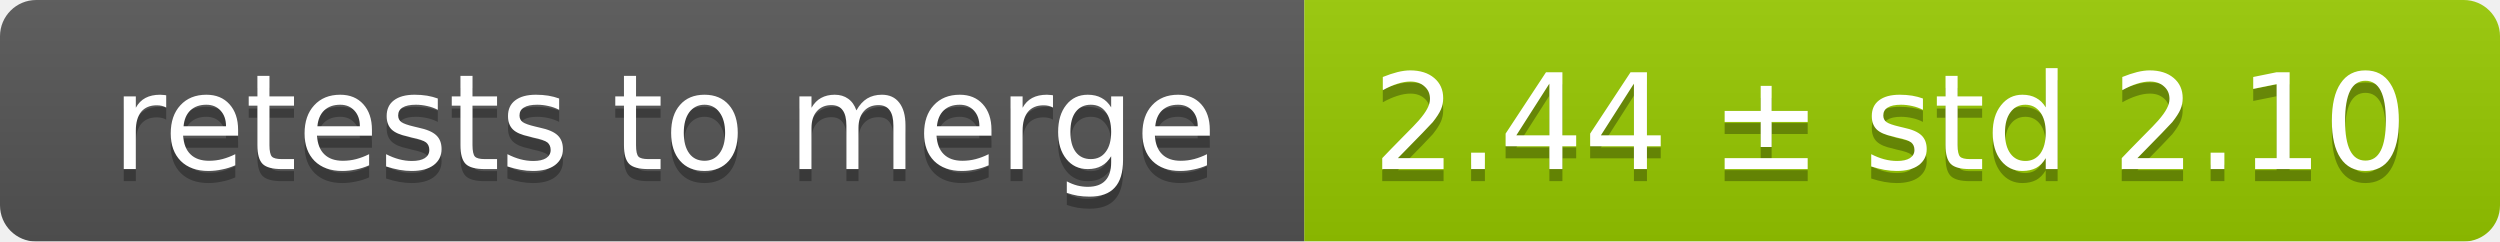
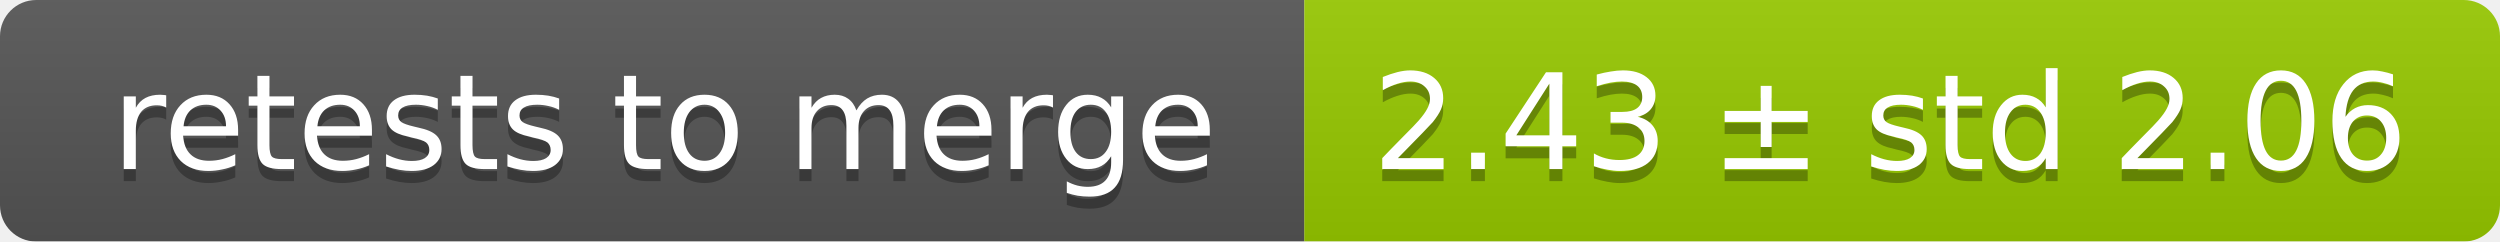
<svg xmlns="http://www.w3.org/2000/svg" width="207" height="20">
  <linearGradient id="smooth" x2="0" y2="100%">
    <stop offset="0" stop-color="#bbb" stop-opacity=".1" />
    <stop offset="1" stop-opacity=".1" />
  </linearGradient>
  <mask id="round">
    <rect width="207" height="20" rx="3" fill="#fff" />
  </mask>
  <g mask="url(#round)">
    <rect width="108" height="20" fill="#555" />
    <rect x="108" width="99" height="20" fill="#97ca00" />
    <rect width="207" height="20" fill="url(#smooth)" />
  </g>
  <g fill="#fff" text-anchor="middle" font-family="DejaVu Sans,Verdana,Geneva,sans-serif" font-size="11">
    <text x="55" y="15" fill="#010101" fill-opacity=".3">retests to merge</text>
    <text x="55" y="14">retests to merge</text>
-     <text x="156.5" y="15" fill="#010101" fill-opacity=".3">2.44 ± std 2.10</text>
-     <text x="156.5" y="14">2.44 ± std 2.10</text>
+     <text x="156.5" y="15" fill="#010101" fill-opacity=".3">2.43 ± std 2.06</text>
+     <text x="156.5" y="14">2.43 ± std 2.06</text>
  </g>
</svg>
